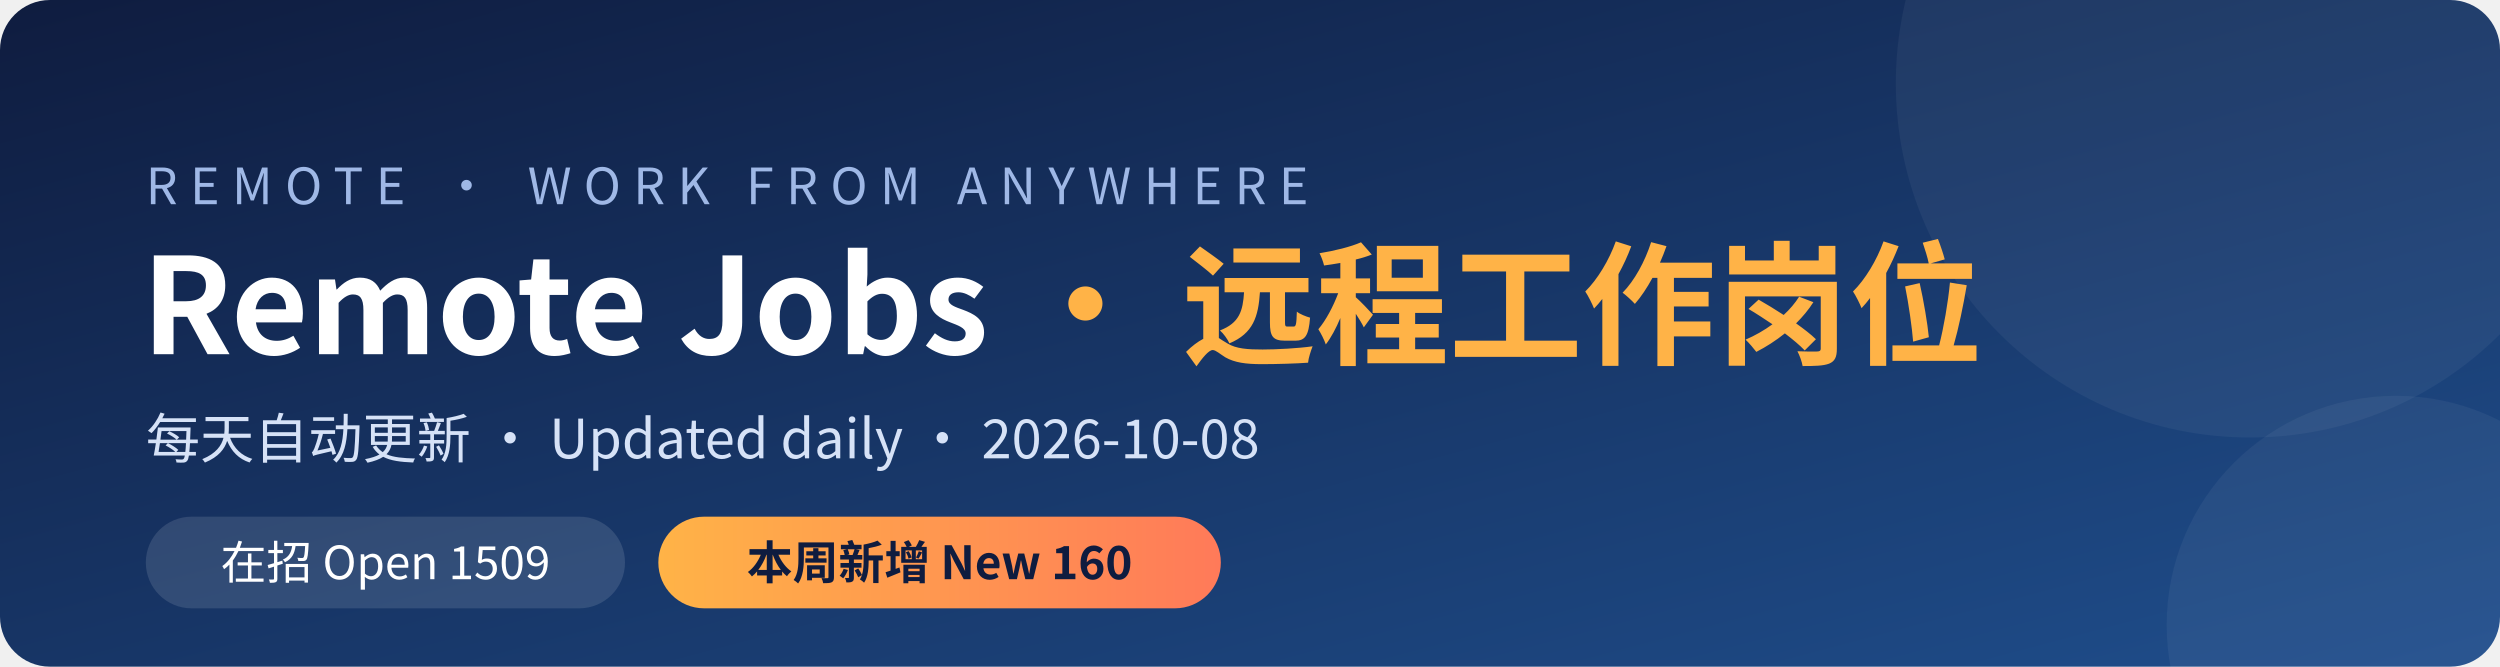
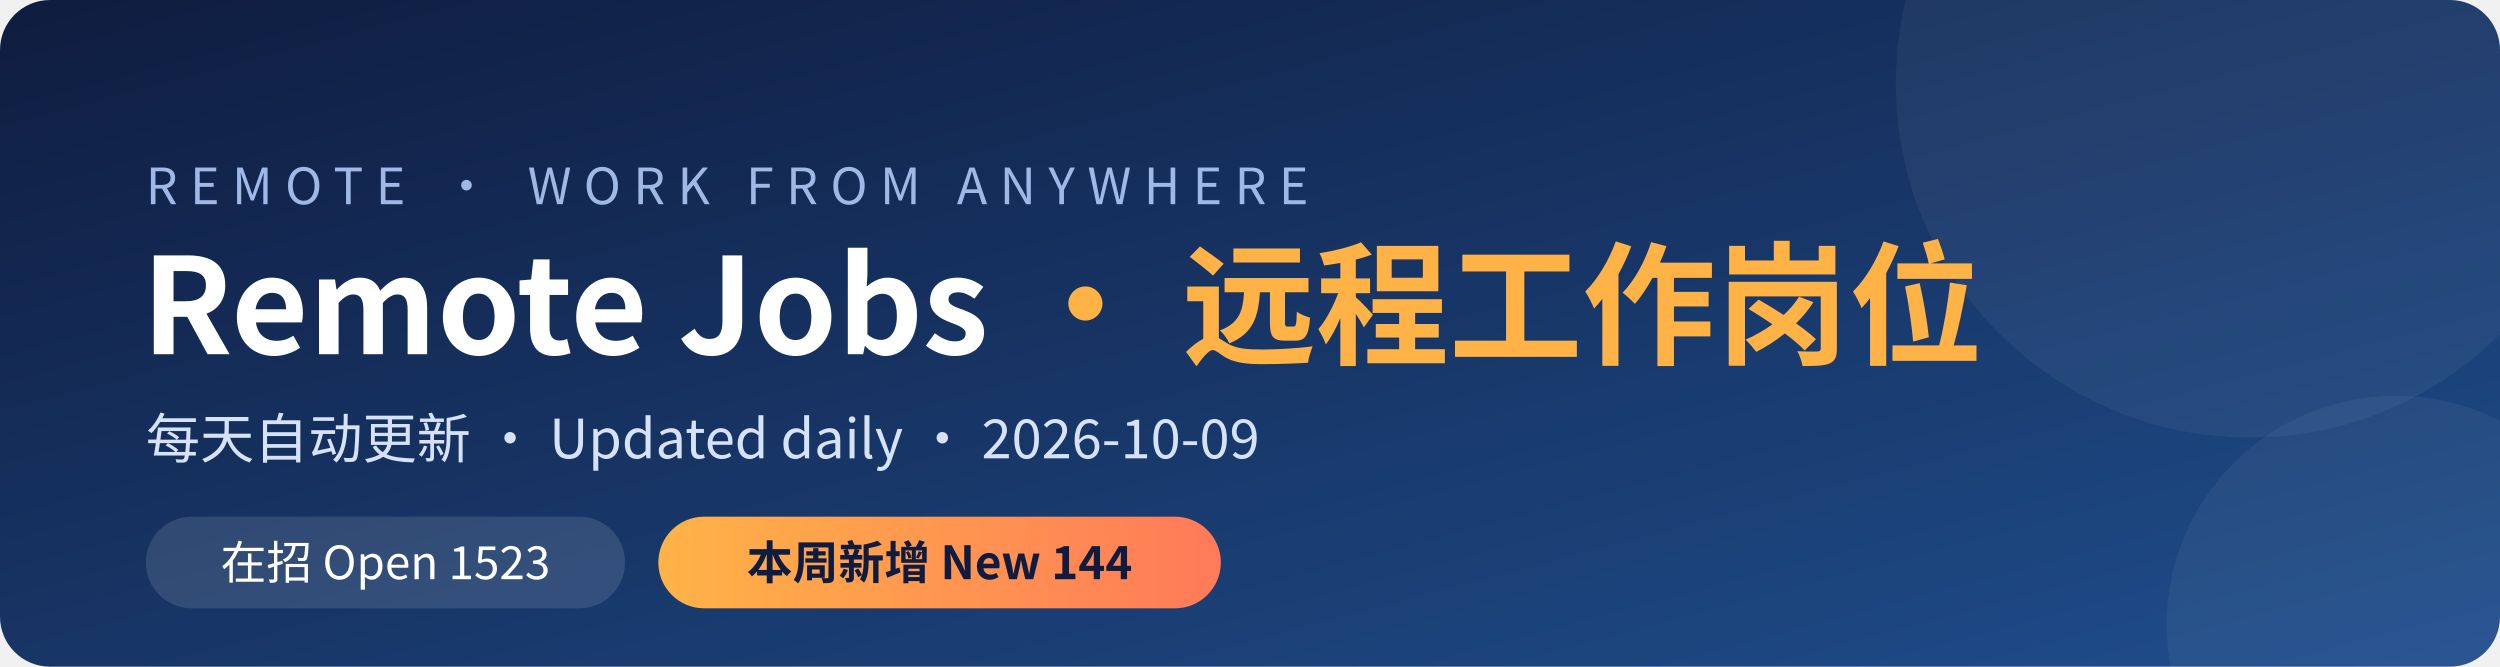
<svg xmlns="http://www.w3.org/2000/svg" width="1200" height="320" viewBox="0 0 1200 320">
  <defs>
    <linearGradient id="bg" x1="0" y1="0" x2="1" y2="1">
      <stop offset="0" stop-color="#0f1c3f" />
      <stop offset="1" stop-color="#1f4e8c" />
    </linearGradient>
    <linearGradient id="hl" x1="0" y1="0" x2="1" y2="0">
      <stop offset="0" stop-color="#ffb347" />
      <stop offset="1" stop-color="#ff7a59" />
    </linearGradient>
  </defs>
  <rect width="1200" height="320" rx="24" fill="url(#bg)" />
  <circle cx="1080" cy="40" r="170" fill="#ffffff" opacity="0.05" />
  <circle cx="1150" cy="300" r="110" fill="#ffffff" opacity="0.05" />
  <g font-family="'PingFang SC','Microsoft YaHei','Noto Sans CJK SC','Segoe UI',sans-serif">
    <text x="70" y="98" fill="#9fb8e6" font-size="24" letter-spacing="6">REMOTE · WORK FROM ANYWHERE</text>
    <text x="68" y="170" fill="#ffffff" font-size="64" font-weight="700">Remote Jobs <tspan fill="#ffb347">· 远程工作岗位</tspan>
    </text>
-     <text x="70" y="220" fill="#d6e2f7" font-size="26">每天自动更新 · Updated daily · 2026-10-08</text>
+     <text x="70" y="220" fill="#d6e2f7" font-size="26">每天自动更新 · Updated daily · 2026-10-09</text>
    <rect x="70" y="248" width="230" height="44" rx="22" fill="#ffffff" opacity="0.12" />
-     <text x="185" y="278" fill="#ffffff" font-size="22" text-anchor="middle">在招 Open  1509</text>
+     <text x="185" y="278" fill="#ffffff" font-size="22" text-anchor="middle">在招 Open  1523</text>
    <rect x="316" y="248" width="270" height="44" rx="22" fill="url(#hl)" />
-     <text x="451" y="278" fill="#0f1c3f" font-size="22" font-weight="700" text-anchor="middle">本周新增 New  160</text>
+     <text x="451" y="278" fill="#0f1c3f" font-size="22" font-weight="700" text-anchor="middle">本周新增 New  144</text>
  </g>
</svg>
